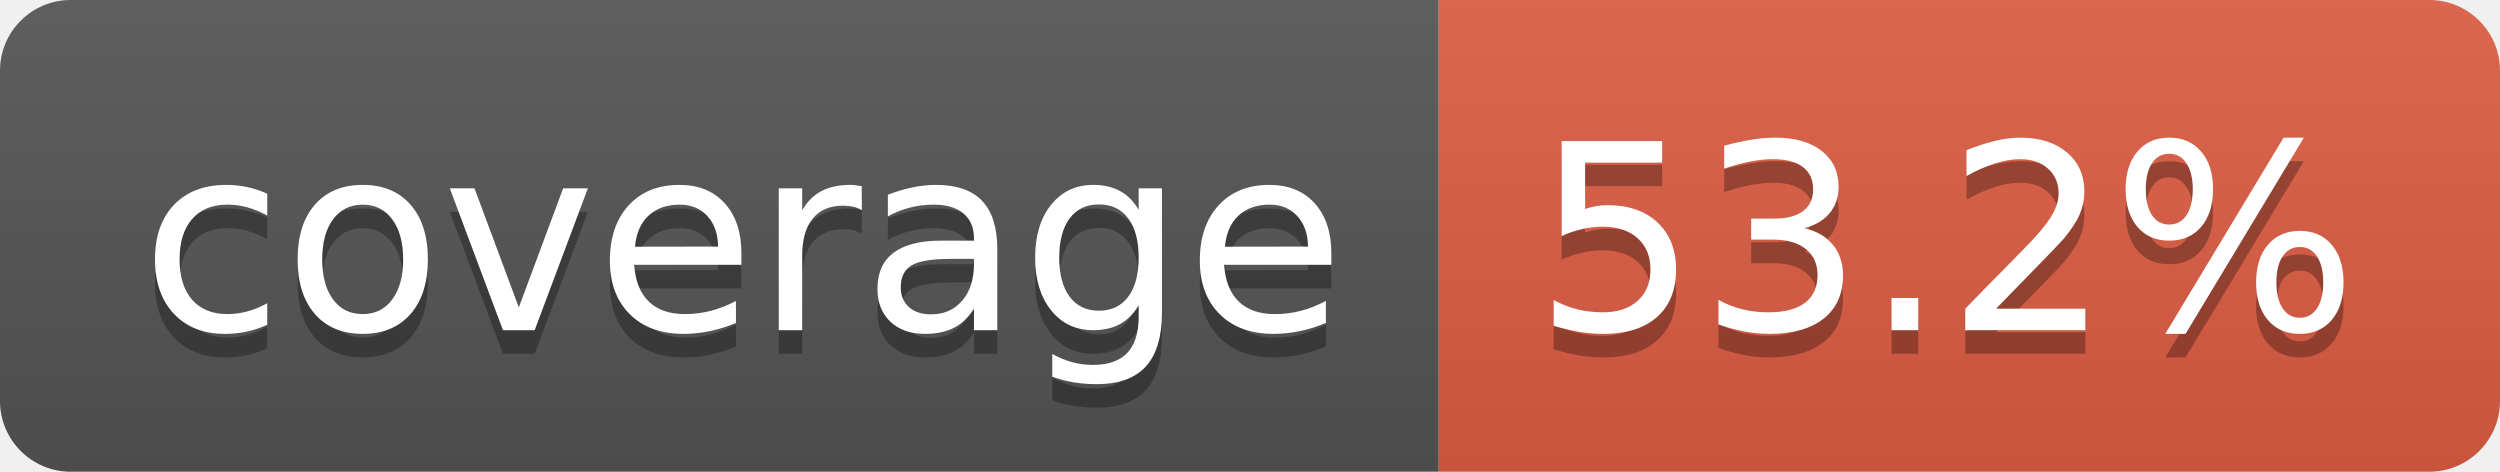
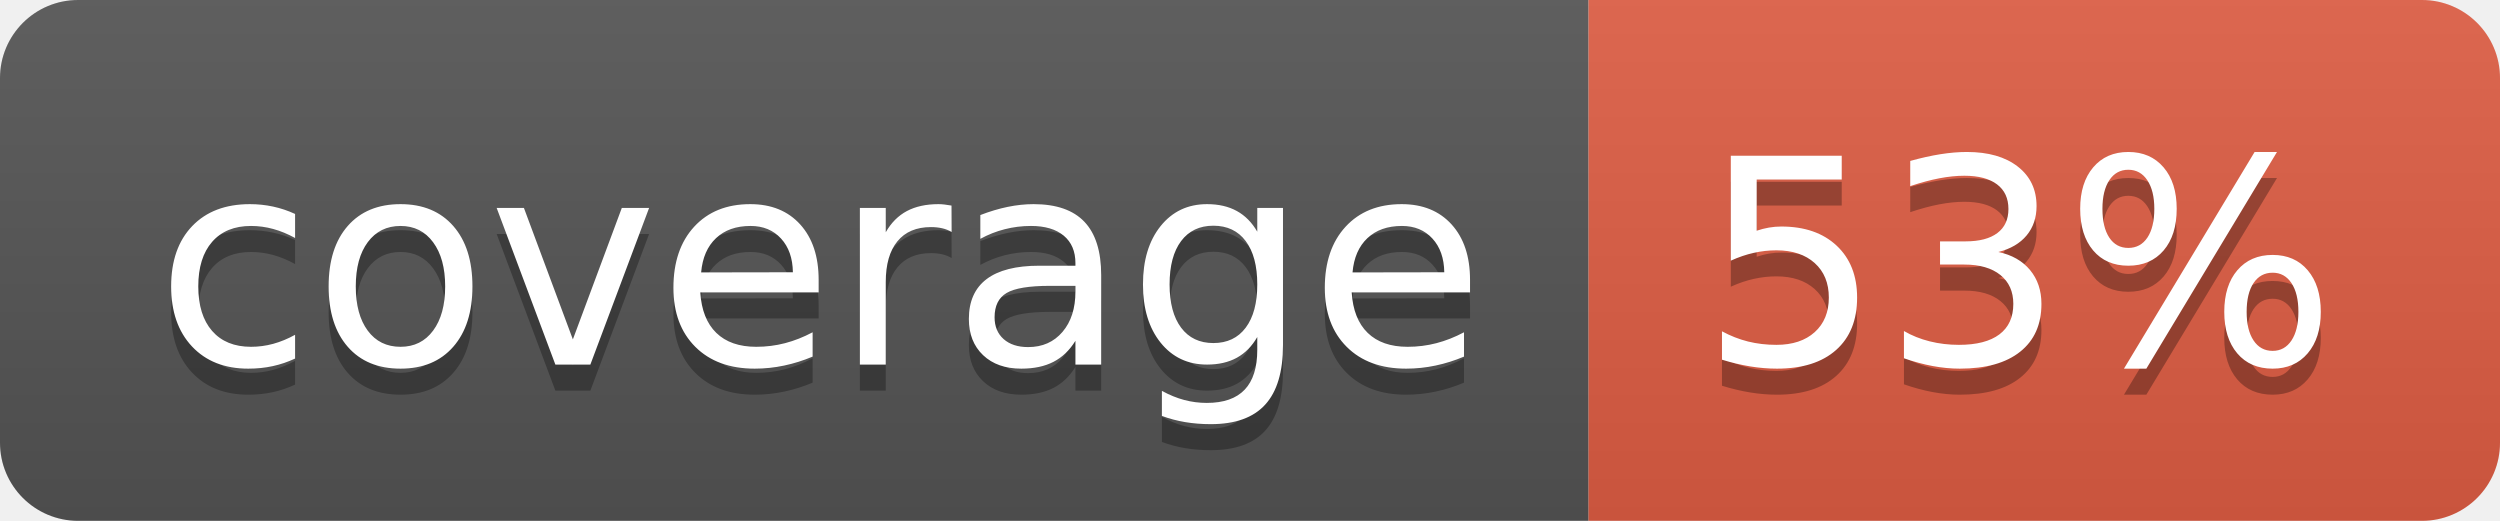
- <svg xmlns="http://www.w3.org/2000/svg" width="106" height="20" role="img" aria-label="coverage: 53.2%">
+ <svg xmlns="http://www.w3.org/2000/svg" width="96" height="20" role="img" aria-label="coverage: 53%">
  <linearGradient id="s" x2="0" y2="100%">
    <stop offset="0" stop-color="#bbb" stop-opacity=".1" />
    <stop offset="1" stop-opacity=".1" />
  </linearGradient>
  <clipPath id="r">
-     <rect width="106" height="20" rx="3" fill="#fff" />
+     <rect width="96" height="20" rx="3" fill="#fff" />
  </clipPath>
  <g clip-path="url(#r)">
    <rect width="61" height="20" fill="#555" />
-     <rect x="61" width="45" height="20" fill="#e05d44" />
-     <rect width="106" height="20" fill="url(#s)" />
+     <rect x="61" width="35" height="20" fill="#e05d44" />
+     <rect width="96" height="20" fill="url(#s)" />
  </g>
  <g fill="#fff" text-anchor="middle" font-family="Verdana,Geneva,DejaVu Sans,sans-serif" text-rendering="geometricPrecision" font-size="110">
    <text aria-hidden="true" x="315" y="150" fill="#010101" fill-opacity=".3" transform="scale(.1)" textLength="510">coverage</text>
    <text x="315" y="140" transform="scale(.1)" fill="#fff" textLength="510">coverage</text>
-     <text aria-hidden="true" x="825" y="150" fill="#010101" fill-opacity=".3" transform="scale(.1)" textLength="350">53.2%</text>
-     <text x="825" y="140" transform="scale(.1)" fill="#fff" textLength="350">53.2%</text>
+     <text aria-hidden="true" x="775" y="150" fill="#010101" fill-opacity=".3" transform="scale(.1)" textLength="245">53%</text>
+     <text x="775" y="140" transform="scale(.1)" fill="#fff" textLength="245">53%</text>
  </g>
</svg>
